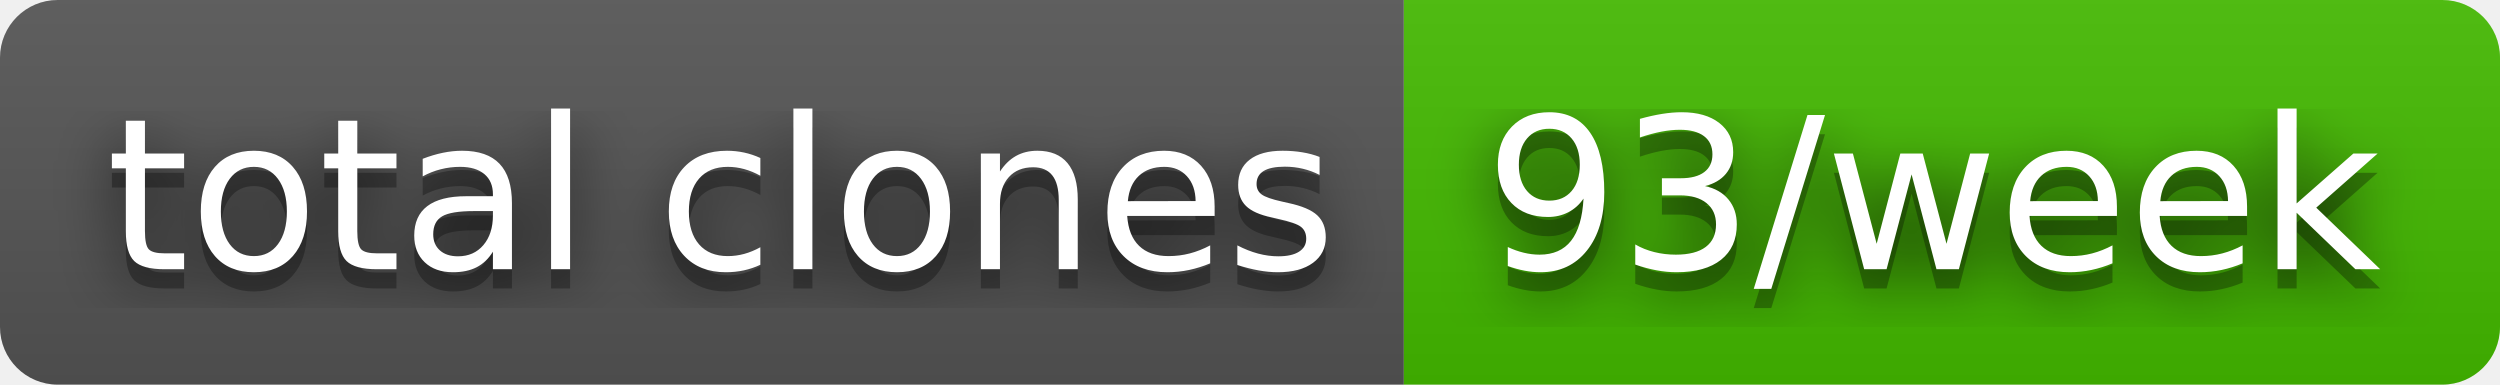
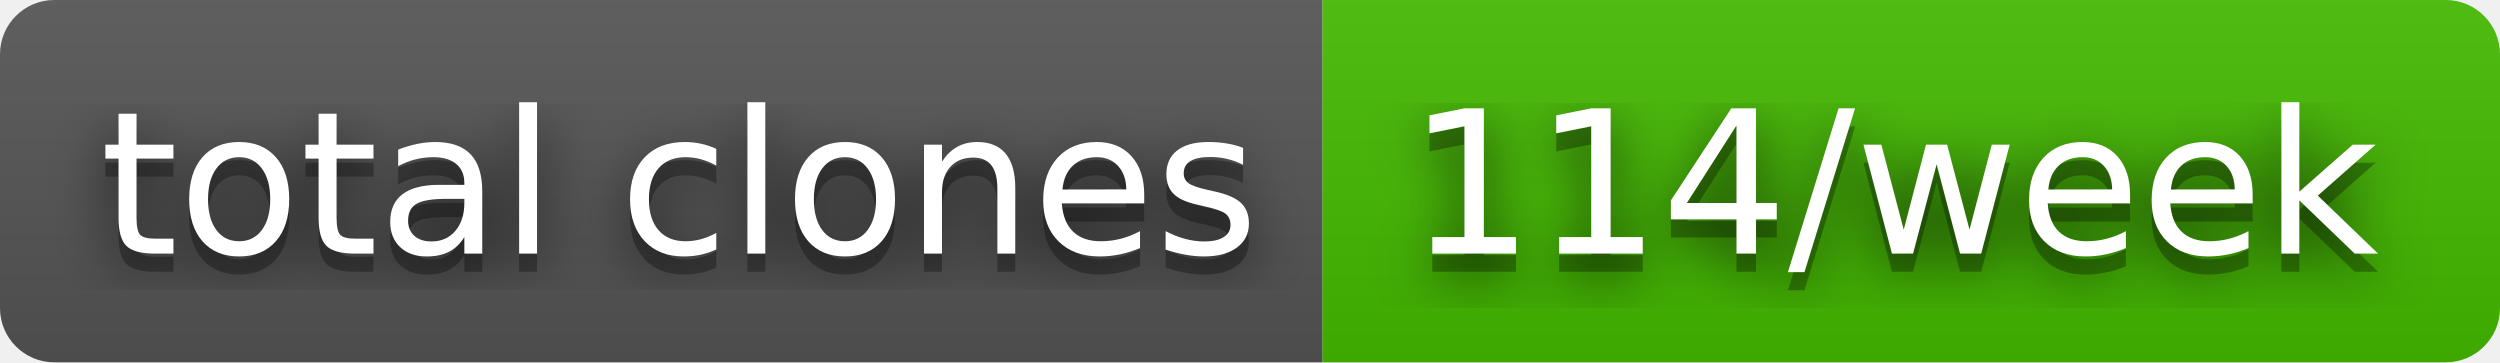
- <svg xmlns="http://www.w3.org/2000/svg" width="130" height="20" role="img" aria-label="total clones: 93/week">
+ <svg xmlns="http://www.w3.org/2000/svg" width="138" height="20" role="img" aria-label="total clones: 114/week">
  <filter id="blur">
    <feGaussianBlur stdDeviation="16" />
  </filter>
  <linearGradient id="s" x2="0" y2="100%">
    <stop offset="0" stop-color="#bbb" stop-opacity=".1" />
    <stop offset="1" stop-opacity=".1" />
  </linearGradient>
  <clipPath id="r">
-     <rect width="130" height="20" rx="3" />
+     <rect width="138" height="20" rx="3" />
  </clipPath>
  <g clip-path="url(#r)">
    <rect width="73" height="20" fill="#555" />
-     <rect x="73" width="57" height="20" fill="#4b0" />
-     <rect width="130" height="20" fill="url(#s)" />
+     <rect x="73" width="65" height="20" fill="#4b0" />
+     <rect width="138" height="20" fill="url(#s)" />
  </g>
  <g fill="#fff" text-anchor="middle" font-family="Verdana,Geneva,DejaVu Sans,sans-serif" text-rendering="geometricPrecision" font-size="110">
    <g transform="scale(.1)">
      <g aria-hidden="true" fill="#010101">
        <text x="375" y="150" fill-opacity=".8" filter="url(#blur)" textLength="630">total clones</text>
        <text x="375" y="150" fill-opacity=".3" textLength="630">total clones</text>
      </g>
      <text x="375" y="140" textLength="630">total clones</text>
    </g>
    <g transform="scale(.1)">
      <g aria-hidden="true" fill="#010101">
-         <text x="1005" y="150" fill-opacity=".8" filter="url(#blur)" textLength="470">93/week</text>
-         <text x="1005" y="150" fill-opacity=".3" textLength="470">93/week</text>
+         <text x="1045" y="150" fill-opacity=".8" filter="url(#blur)" textLength="550">114/week</text>
+         <text x="1045" y="150" fill-opacity=".3" textLength="550">114/week</text>
      </g>
-       <text x="1005" y="140" textLength="470">93/week</text>
+       <text x="1045" y="140" textLength="550">114/week</text>
    </g>
  </g>
</svg>
